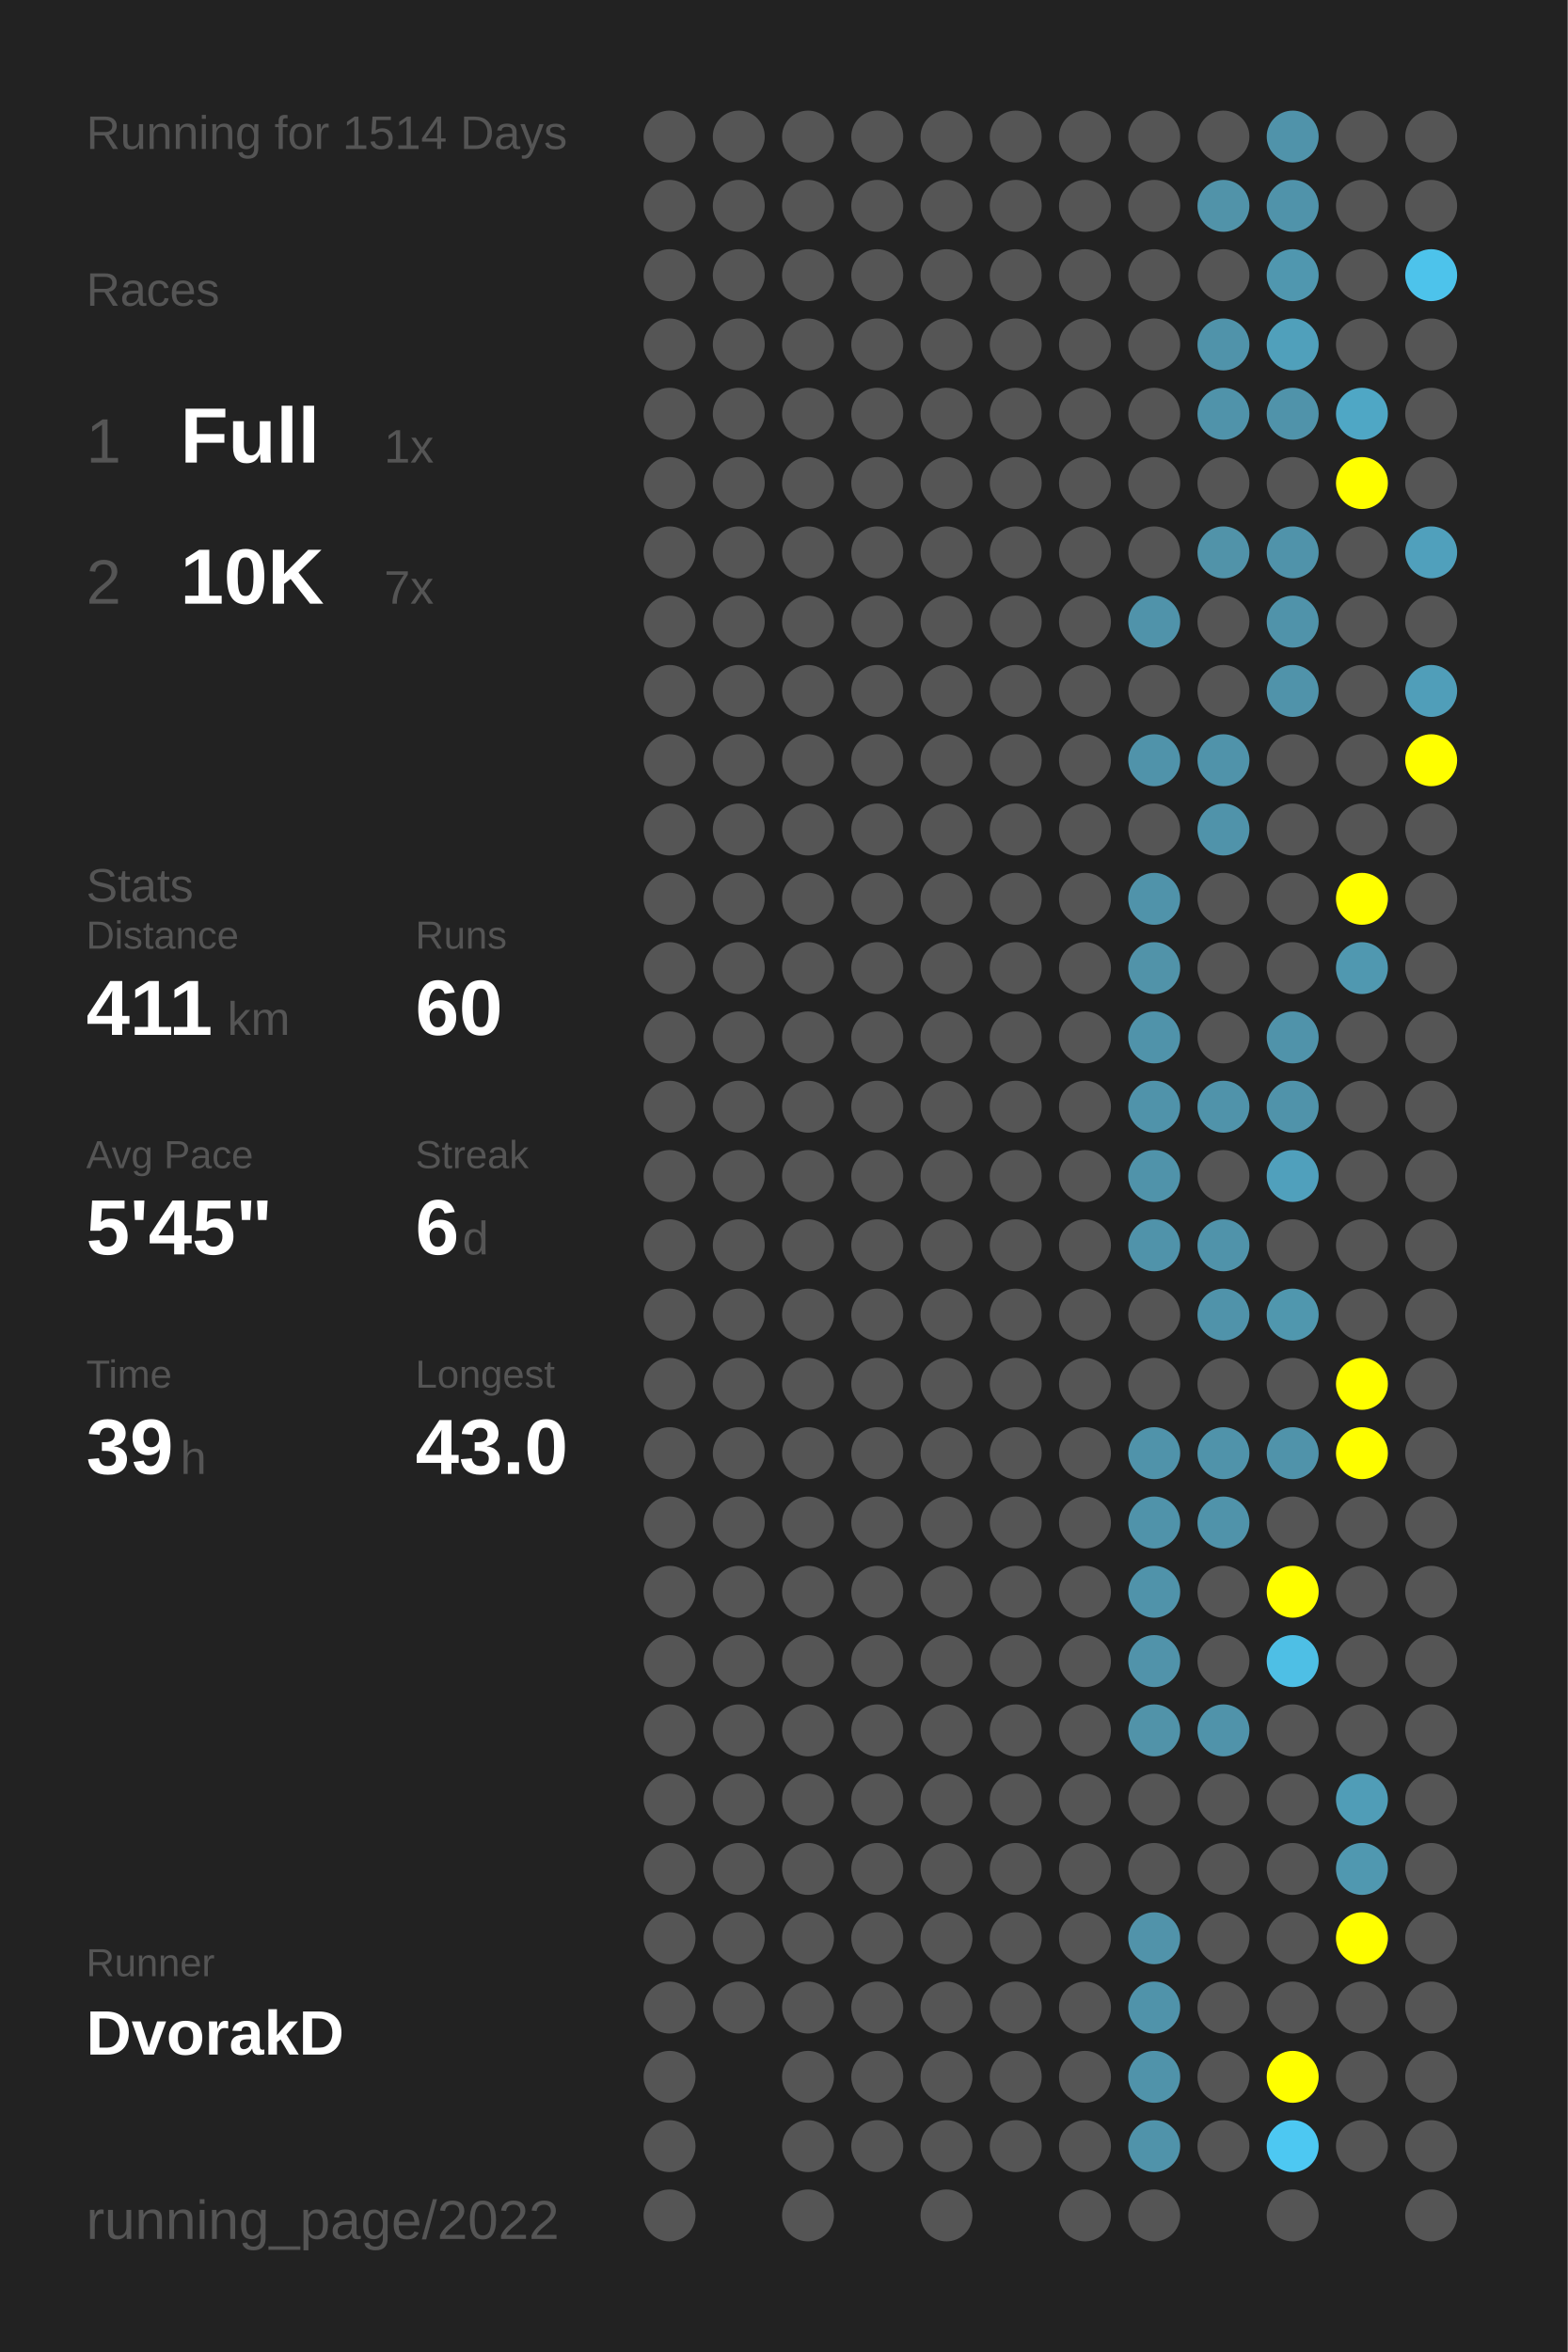
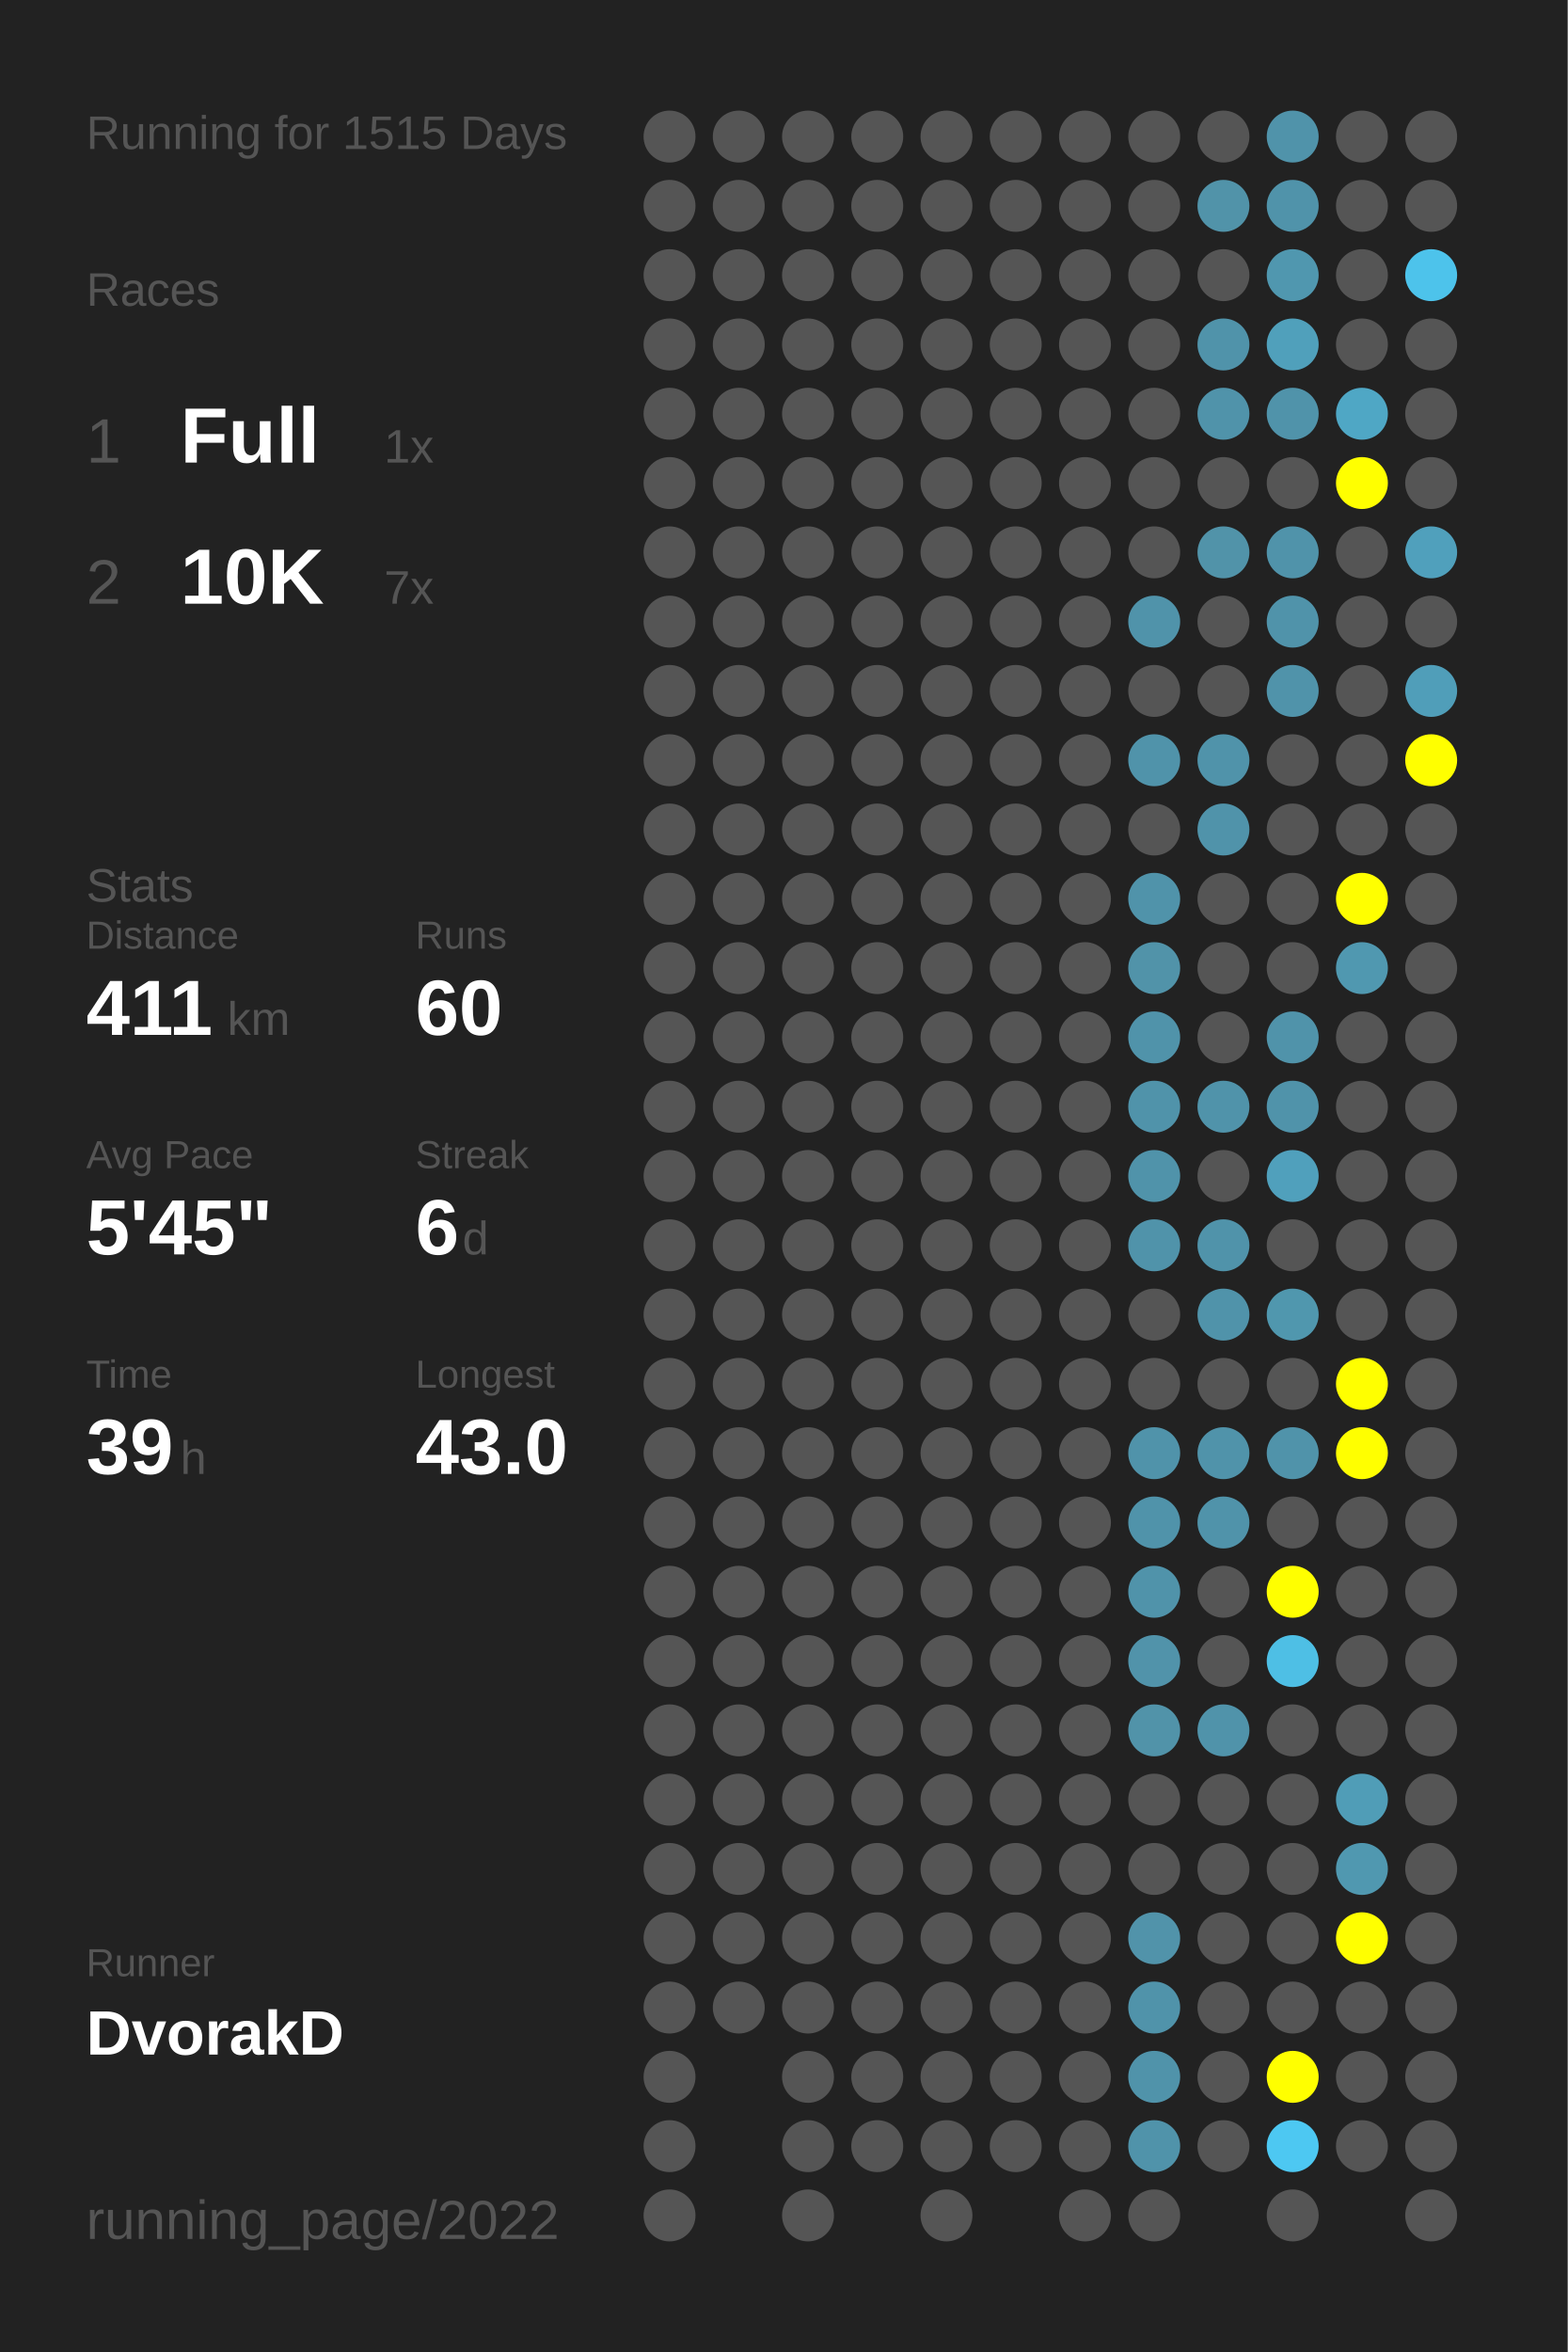
<svg xmlns="http://www.w3.org/2000/svg" baseProfile="full" height="300mm" version="1.1" viewBox="0,0,200,300" width="200mm">
  <defs />
  <rect fill="#222222" height="300" width="200" x="0" y="0" />
-   <text fill="#555555" style="font-size:6px; font-family:Arial;" x="11" y="19">Running for 1514 Days</text>
+   <text fill="#555555" style="font-size:6px; font-family:Arial;" x="11" y="19">Running for 1515 Days</text>
  <text fill="#555555" style="font-size:6px; font-family:Arial;" x="11" y="39">Races</text>
  <text fill="#555555" style="font-size:8px; font-family:Arial;" x="11" y="59">1</text>
  <text fill="#FFFFFF" style="font-size:10px; font-family:Arial; font-weight:bold;" x="23" y="59">Full</text>
  <text fill="#555555" style="font-size:6px; font-family:Arial;" x="49" y="59">1x</text>
  <text fill="#555555" style="font-size:8px; font-family:Arial;" x="11" y="77">2</text>
  <text fill="#FFFFFF" style="font-size:10px; font-family:Arial; font-weight:bold;" x="23" y="77">10K</text>
  <text fill="#555555" style="font-size:6px; font-family:Arial;" x="49" y="77">7x</text>
  <text fill="#555555" style="font-size:6px; font-family:Arial;" x="11" y="115">Stats</text>
  <text fill="#555555" style="font-size:5px; font-family:Arial;" x="11" y="121">Distance</text>
  <text fill="#FFFFFF" style="font-size:10px; font-family:Arial; font-weight:bold;" x="11" y="132">411</text>
  <text fill="#555555" style="font-size:6px; font-family:Arial;" x="29" y="132">km</text>
  <text fill="#555555" style="font-size:5px; font-family:Arial;" x="53" y="121">Runs</text>
  <text fill="#FFFFFF" style="font-size:10px; font-family:Arial; font-weight:bold;" x="53" y="132">60</text>
  <text fill="#555555" style="font-size:5px; font-family:Arial;" x="11" y="149">Avg Pace</text>
  <text fill="#FFFFFF" style="font-size:10px; font-family:Arial; font-weight:bold;" x="11" y="160">5'45"</text>
  <text fill="#555555" style="font-size:5px; font-family:Arial;" x="53" y="149">Streak</text>
  <text fill="#FFFFFF" style="font-size:10px; font-family:Arial; font-weight:bold;" x="53" y="160">6</text>
  <text fill="#555555" style="font-size:6px; font-family:Arial;" x="59" y="160">d</text>
  <text fill="#555555" style="font-size:5px; font-family:Arial;" x="11" y="177">Time</text>
  <text fill="#FFFFFF" style="font-size:10px; font-family:Arial; font-weight:bold;" x="11" y="188">39</text>
  <text fill="#555555" style="font-size:6px; font-family:Arial;" x="23" y="188">h</text>
  <text fill="#555555" style="font-size:5px; font-family:Arial;" x="53" y="177">Longest</text>
  <text fill="#FFFFFF" style="font-size:10px; font-family:Arial; font-weight:bold;" x="53" y="188">43.0</text>
  <text fill="#555555" style="font-size:5px; font-family:Arial;" x="11" y="252.065">Runner</text>
  <text fill="#FFFFFF" style="font-size:8px; font-family:Arial; font-weight:bold;" x="11" y="262.065">DvorakD</text>
  <text fill="#555555" style="font-size:7px; font-family:Arial;" x="11" y="285.581">running_page/2022</text>
  <circle cx="85.417" cy="17.419" fill="#555555" r="3.312" />
  <circle cx="85.417" cy="26.258" fill="#555555" r="3.312" />
  <circle cx="85.417" cy="35.097" fill="#555555" r="3.312" />
  <circle cx="85.417" cy="43.935" fill="#555555" r="3.312" />
  <circle cx="85.417" cy="52.774" fill="#555555" r="3.312" />
  <circle cx="85.417" cy="61.613" fill="#555555" r="3.312" />
  <circle cx="85.417" cy="70.452" fill="#555555" r="3.312" />
  <circle cx="85.417" cy="79.29" fill="#555555" r="3.312" />
  <circle cx="85.417" cy="88.129" fill="#555555" r="3.312" />
  <circle cx="85.417" cy="96.968" fill="#555555" r="3.312" />
  <circle cx="85.417" cy="105.806" fill="#555555" r="3.312" />
  <circle cx="85.417" cy="114.645" fill="#555555" r="3.312" />
  <circle cx="85.417" cy="123.484" fill="#555555" r="3.312" />
  <circle cx="85.417" cy="132.323" fill="#555555" r="3.312" />
  <circle cx="85.417" cy="141.161" fill="#555555" r="3.312" />
  <circle cx="85.417" cy="150" fill="#555555" r="3.312" />
  <circle cx="85.417" cy="158.839" fill="#555555" r="3.312" />
  <circle cx="85.417" cy="167.677" fill="#555555" r="3.312" />
  <circle cx="85.417" cy="176.516" fill="#555555" r="3.312" />
  <circle cx="85.417" cy="185.355" fill="#555555" r="3.312" />
  <circle cx="85.417" cy="194.194" fill="#555555" r="3.312" />
  <circle cx="85.417" cy="203.032" fill="#555555" r="3.312" />
  <circle cx="85.417" cy="211.871" fill="#555555" r="3.312" />
  <circle cx="85.417" cy="220.71" fill="#555555" r="3.312" />
  <circle cx="85.417" cy="229.548" fill="#555555" r="3.312" />
  <circle cx="85.417" cy="238.387" fill="#555555" r="3.312" />
  <circle cx="85.417" cy="247.226" fill="#555555" r="3.312" />
  <circle cx="85.417" cy="256.065" fill="#555555" r="3.312" />
  <circle cx="85.417" cy="264.903" fill="#555555" r="3.312" />
  <circle cx="85.417" cy="273.742" fill="#555555" r="3.312" />
  <circle cx="85.417" cy="282.581" fill="#555555" r="3.312" />
  <circle cx="94.25" cy="17.419" fill="#555555" r="3.312" />
  <circle cx="94.25" cy="26.258" fill="#555555" r="3.312" />
  <circle cx="94.25" cy="35.097" fill="#555555" r="3.312" />
  <circle cx="94.25" cy="43.935" fill="#555555" r="3.312" />
  <circle cx="94.25" cy="52.774" fill="#555555" r="3.312" />
  <circle cx="94.25" cy="61.613" fill="#555555" r="3.312" />
  <circle cx="94.25" cy="70.452" fill="#555555" r="3.312" />
  <circle cx="94.25" cy="79.29" fill="#555555" r="3.312" />
  <circle cx="94.25" cy="88.129" fill="#555555" r="3.312" />
  <circle cx="94.25" cy="96.968" fill="#555555" r="3.312" />
  <circle cx="94.25" cy="105.806" fill="#555555" r="3.312" />
  <circle cx="94.25" cy="114.645" fill="#555555" r="3.312" />
  <circle cx="94.25" cy="123.484" fill="#555555" r="3.312" />
  <circle cx="94.25" cy="132.323" fill="#555555" r="3.312" />
  <circle cx="94.25" cy="141.161" fill="#555555" r="3.312" />
  <circle cx="94.25" cy="150" fill="#555555" r="3.312" />
  <circle cx="94.25" cy="158.839" fill="#555555" r="3.312" />
  <circle cx="94.25" cy="167.677" fill="#555555" r="3.312" />
  <circle cx="94.25" cy="176.516" fill="#555555" r="3.312" />
  <circle cx="94.25" cy="185.355" fill="#555555" r="3.312" />
  <circle cx="94.25" cy="194.194" fill="#555555" r="3.312" />
  <circle cx="94.25" cy="203.032" fill="#555555" r="3.312" />
  <circle cx="94.25" cy="211.871" fill="#555555" r="3.312" />
  <circle cx="94.25" cy="220.71" fill="#555555" r="3.312" />
  <circle cx="94.25" cy="229.548" fill="#555555" r="3.312" />
  <circle cx="94.25" cy="238.387" fill="#555555" r="3.312" />
  <circle cx="94.25" cy="247.226" fill="#555555" r="3.312" />
  <circle cx="94.25" cy="256.065" fill="#555555" r="3.312" />
  <circle cx="103.083" cy="17.419" fill="#555555" r="3.312" />
  <circle cx="103.083" cy="26.258" fill="#555555" r="3.312" />
  <circle cx="103.083" cy="35.097" fill="#555555" r="3.312" />
  <circle cx="103.083" cy="43.935" fill="#555555" r="3.312" />
  <circle cx="103.083" cy="52.774" fill="#555555" r="3.312" />
  <circle cx="103.083" cy="61.613" fill="#555555" r="3.312" />
  <circle cx="103.083" cy="70.452" fill="#555555" r="3.312" />
  <circle cx="103.083" cy="79.29" fill="#555555" r="3.312" />
  <circle cx="103.083" cy="88.129" fill="#555555" r="3.312" />
  <circle cx="103.083" cy="96.968" fill="#555555" r="3.312" />
  <circle cx="103.083" cy="105.806" fill="#555555" r="3.312" />
  <circle cx="103.083" cy="114.645" fill="#555555" r="3.312" />
  <circle cx="103.083" cy="123.484" fill="#555555" r="3.312" />
  <circle cx="103.083" cy="132.323" fill="#555555" r="3.312" />
  <circle cx="103.083" cy="141.161" fill="#555555" r="3.312" />
  <circle cx="103.083" cy="150" fill="#555555" r="3.312" />
  <circle cx="103.083" cy="158.839" fill="#555555" r="3.312" />
  <circle cx="103.083" cy="167.677" fill="#555555" r="3.312" />
  <circle cx="103.083" cy="176.516" fill="#555555" r="3.312" />
  <circle cx="103.083" cy="185.355" fill="#555555" r="3.312" />
  <circle cx="103.083" cy="194.194" fill="#555555" r="3.312" />
  <circle cx="103.083" cy="203.032" fill="#555555" r="3.312" />
  <circle cx="103.083" cy="211.871" fill="#555555" r="3.312" />
  <circle cx="103.083" cy="220.71" fill="#555555" r="3.312" />
  <circle cx="103.083" cy="229.548" fill="#555555" r="3.312" />
  <circle cx="103.083" cy="238.387" fill="#555555" r="3.312" />
  <circle cx="103.083" cy="247.226" fill="#555555" r="3.312" />
  <circle cx="103.083" cy="256.065" fill="#555555" r="3.312" />
  <circle cx="103.083" cy="264.903" fill="#555555" r="3.312" />
  <circle cx="103.083" cy="273.742" fill="#555555" r="3.312" />
  <circle cx="103.083" cy="282.581" fill="#555555" r="3.312" />
  <circle cx="111.917" cy="17.419" fill="#555555" r="3.312" />
  <circle cx="111.917" cy="26.258" fill="#555555" r="3.312" />
  <circle cx="111.917" cy="35.097" fill="#555555" r="3.312" />
  <circle cx="111.917" cy="43.935" fill="#555555" r="3.312" />
  <circle cx="111.917" cy="52.774" fill="#555555" r="3.312" />
  <circle cx="111.917" cy="61.613" fill="#555555" r="3.312" />
  <circle cx="111.917" cy="70.452" fill="#555555" r="3.312" />
  <circle cx="111.917" cy="79.29" fill="#555555" r="3.312" />
  <circle cx="111.917" cy="88.129" fill="#555555" r="3.312" />
  <circle cx="111.917" cy="96.968" fill="#555555" r="3.312" />
  <circle cx="111.917" cy="105.806" fill="#555555" r="3.312" />
  <circle cx="111.917" cy="114.645" fill="#555555" r="3.312" />
  <circle cx="111.917" cy="123.484" fill="#555555" r="3.312" />
  <circle cx="111.917" cy="132.323" fill="#555555" r="3.312" />
  <circle cx="111.917" cy="141.161" fill="#555555" r="3.312" />
  <circle cx="111.917" cy="150" fill="#555555" r="3.312" />
  <circle cx="111.917" cy="158.839" fill="#555555" r="3.312" />
  <circle cx="111.917" cy="167.677" fill="#555555" r="3.312" />
  <circle cx="111.917" cy="176.516" fill="#555555" r="3.312" />
  <circle cx="111.917" cy="185.355" fill="#555555" r="3.312" />
  <circle cx="111.917" cy="194.194" fill="#555555" r="3.312" />
  <circle cx="111.917" cy="203.032" fill="#555555" r="3.312" />
  <circle cx="111.917" cy="211.871" fill="#555555" r="3.312" />
  <circle cx="111.917" cy="220.71" fill="#555555" r="3.312" />
  <circle cx="111.917" cy="229.548" fill="#555555" r="3.312" />
  <circle cx="111.917" cy="238.387" fill="#555555" r="3.312" />
  <circle cx="111.917" cy="247.226" fill="#555555" r="3.312" />
  <circle cx="111.917" cy="256.065" fill="#555555" r="3.312" />
  <circle cx="111.917" cy="264.903" fill="#555555" r="3.312" />
  <circle cx="111.917" cy="273.742" fill="#555555" r="3.312" />
  <circle cx="120.75" cy="17.419" fill="#555555" r="3.312" />
  <circle cx="120.75" cy="26.258" fill="#555555" r="3.312" />
  <circle cx="120.75" cy="35.097" fill="#555555" r="3.312" />
  <circle cx="120.75" cy="43.935" fill="#555555" r="3.312" />
  <circle cx="120.75" cy="52.774" fill="#555555" r="3.312" />
  <circle cx="120.75" cy="61.613" fill="#555555" r="3.312" />
  <circle cx="120.75" cy="70.452" fill="#555555" r="3.312" />
  <circle cx="120.75" cy="79.29" fill="#555555" r="3.312" />
  <circle cx="120.75" cy="88.129" fill="#555555" r="3.312" />
  <circle cx="120.75" cy="96.968" fill="#555555" r="3.312" />
  <circle cx="120.75" cy="105.806" fill="#555555" r="3.312" />
  <circle cx="120.75" cy="114.645" fill="#555555" r="3.312" />
  <circle cx="120.75" cy="123.484" fill="#555555" r="3.312" />
  <circle cx="120.75" cy="132.323" fill="#555555" r="3.312" />
  <circle cx="120.75" cy="141.161" fill="#555555" r="3.312" />
  <circle cx="120.75" cy="150" fill="#555555" r="3.312" />
  <circle cx="120.75" cy="158.839" fill="#555555" r="3.312" />
  <circle cx="120.75" cy="167.677" fill="#555555" r="3.312" />
  <circle cx="120.75" cy="176.516" fill="#555555" r="3.312" />
  <circle cx="120.75" cy="185.355" fill="#555555" r="3.312" />
  <circle cx="120.75" cy="194.194" fill="#555555" r="3.312" />
  <circle cx="120.75" cy="203.032" fill="#555555" r="3.312" />
  <circle cx="120.75" cy="211.871" fill="#555555" r="3.312" />
  <circle cx="120.75" cy="220.71" fill="#555555" r="3.312" />
  <circle cx="120.75" cy="229.548" fill="#555555" r="3.312" />
  <circle cx="120.75" cy="238.387" fill="#555555" r="3.312" />
  <circle cx="120.75" cy="247.226" fill="#555555" r="3.312" />
  <circle cx="120.75" cy="256.065" fill="#555555" r="3.312" />
  <circle cx="120.75" cy="264.903" fill="#555555" r="3.312" />
  <circle cx="120.75" cy="273.742" fill="#555555" r="3.312" />
  <circle cx="120.75" cy="282.581" fill="#555555" r="3.312" />
  <circle cx="129.583" cy="17.419" fill="#555555" r="3.312" />
  <circle cx="129.583" cy="26.258" fill="#555555" r="3.312" />
  <circle cx="129.583" cy="35.097" fill="#555555" r="3.312" />
  <circle cx="129.583" cy="43.935" fill="#555555" r="3.312" />
  <circle cx="129.583" cy="52.774" fill="#555555" r="3.312" />
  <circle cx="129.583" cy="61.613" fill="#555555" r="3.312" />
  <circle cx="129.583" cy="70.452" fill="#555555" r="3.312" />
  <circle cx="129.583" cy="79.29" fill="#555555" r="3.312" />
  <circle cx="129.583" cy="88.129" fill="#555555" r="3.312" />
  <circle cx="129.583" cy="96.968" fill="#555555" r="3.312" />
  <circle cx="129.583" cy="105.806" fill="#555555" r="3.312" />
  <circle cx="129.583" cy="114.645" fill="#555555" r="3.312" />
  <circle cx="129.583" cy="123.484" fill="#555555" r="3.312" />
  <circle cx="129.583" cy="132.323" fill="#555555" r="3.312" />
  <circle cx="129.583" cy="141.161" fill="#555555" r="3.312" />
  <circle cx="129.583" cy="150" fill="#555555" r="3.312" />
  <circle cx="129.583" cy="158.839" fill="#555555" r="3.312" />
  <circle cx="129.583" cy="167.677" fill="#555555" r="3.312" />
  <circle cx="129.583" cy="176.516" fill="#555555" r="3.312" />
  <circle cx="129.583" cy="185.355" fill="#555555" r="3.312" />
  <circle cx="129.583" cy="194.194" fill="#555555" r="3.312" />
  <circle cx="129.583" cy="203.032" fill="#555555" r="3.312" />
  <circle cx="129.583" cy="211.871" fill="#555555" r="3.312" />
  <circle cx="129.583" cy="220.71" fill="#555555" r="3.312" />
  <circle cx="129.583" cy="229.548" fill="#555555" r="3.312" />
  <circle cx="129.583" cy="238.387" fill="#555555" r="3.312" />
  <circle cx="129.583" cy="247.226" fill="#555555" r="3.312" />
  <circle cx="129.583" cy="256.065" fill="#555555" r="3.312" />
  <circle cx="129.583" cy="264.903" fill="#555555" r="3.312" />
  <circle cx="129.583" cy="273.742" fill="#555555" r="3.312" />
  <circle cx="138.417" cy="17.419" fill="#555555" r="3.312" />
  <circle cx="138.417" cy="26.258" fill="#555555" r="3.312" />
  <circle cx="138.417" cy="35.097" fill="#555555" r="3.312" />
  <circle cx="138.417" cy="43.935" fill="#555555" r="3.312" />
  <circle cx="138.417" cy="52.774" fill="#555555" r="3.312" />
  <circle cx="138.417" cy="61.613" fill="#555555" r="3.312" />
  <circle cx="138.417" cy="70.452" fill="#555555" r="3.312" />
  <circle cx="138.417" cy="79.29" fill="#555555" r="3.312" />
  <circle cx="138.417" cy="88.129" fill="#555555" r="3.312" />
  <circle cx="138.417" cy="96.968" fill="#555555" r="3.312" />
  <circle cx="138.417" cy="105.806" fill="#555555" r="3.312" />
  <circle cx="138.417" cy="114.645" fill="#555555" r="3.312" />
  <circle cx="138.417" cy="123.484" fill="#555555" r="3.312" />
  <circle cx="138.417" cy="132.323" fill="#555555" r="3.312" />
  <circle cx="138.417" cy="141.161" fill="#555555" r="3.312" />
  <circle cx="138.417" cy="150" fill="#555555" r="3.312" />
  <circle cx="138.417" cy="158.839" fill="#555555" r="3.312" />
  <circle cx="138.417" cy="167.677" fill="#555555" r="3.312" />
  <circle cx="138.417" cy="176.516" fill="#555555" r="3.312" />
  <circle cx="138.417" cy="185.355" fill="#555555" r="3.312" />
  <circle cx="138.417" cy="194.194" fill="#555555" r="3.312" />
  <circle cx="138.417" cy="203.032" fill="#555555" r="3.312" />
  <circle cx="138.417" cy="211.871" fill="#555555" r="3.312" />
  <circle cx="138.417" cy="220.71" fill="#555555" r="3.312" />
  <circle cx="138.417" cy="229.548" fill="#555555" r="3.312" />
  <circle cx="138.417" cy="238.387" fill="#555555" r="3.312" />
  <circle cx="138.417" cy="247.226" fill="#555555" r="3.312" />
  <circle cx="138.417" cy="256.065" fill="#555555" r="3.312" />
  <circle cx="138.417" cy="264.903" fill="#555555" r="3.312" />
  <circle cx="138.417" cy="273.742" fill="#555555" r="3.312" />
  <circle cx="138.417" cy="282.581" fill="#555555" r="3.312" />
  <circle cx="147.25" cy="17.419" fill="#555555" r="3.312" />
  <circle cx="147.25" cy="26.258" fill="#555555" r="3.312" />
  <circle cx="147.25" cy="35.097" fill="#555555" r="3.312" />
  <circle cx="147.25" cy="43.935" fill="#555555" r="3.312" />
  <circle cx="147.25" cy="52.774" fill="#555555" r="3.312" />
  <circle cx="147.25" cy="61.613" fill="#555555" r="3.312" />
  <circle cx="147.25" cy="70.452" fill="#555555" r="3.312" />
  <circle cx="147.25" cy="79.29" fill="#5093aa" r="3.312" />
  <circle cx="147.25" cy="88.129" fill="#555555" r="3.312" />
  <circle cx="147.25" cy="96.968" fill="#5093aa" r="3.312" />
  <circle cx="147.25" cy="105.806" fill="#555555" r="3.312" />
  <circle cx="147.25" cy="114.645" fill="#5093aa" r="3.312" />
  <circle cx="147.25" cy="123.484" fill="#5193a9" r="3.312" />
  <circle cx="147.25" cy="132.323" fill="#5093aa" r="3.312" />
  <circle cx="147.25" cy="141.161" fill="#5093aa" r="3.312" />
  <circle cx="147.25" cy="150" fill="#5093aa" r="3.312" />
  <circle cx="147.25" cy="158.839" fill="#5093aa" r="3.312" />
  <circle cx="147.25" cy="167.677" fill="#555555" r="3.312" />
  <circle cx="147.25" cy="176.516" fill="#555555" r="3.312" />
  <circle cx="147.25" cy="185.355" fill="#5093aa" r="3.312" />
  <circle cx="147.25" cy="194.194" fill="#5093aa" r="3.312" />
  <circle cx="147.25" cy="203.032" fill="#5093aa" r="3.312" />
  <circle cx="147.25" cy="211.871" fill="#5193aa" r="3.312" />
  <circle cx="147.25" cy="220.71" fill="#5193a9" r="3.312" />
  <circle cx="147.25" cy="229.548" fill="#555555" r="3.312" />
  <circle cx="147.25" cy="238.387" fill="#555555" r="3.312" />
  <circle cx="147.25" cy="247.226" fill="#5193aa" r="3.312" />
  <circle cx="147.25" cy="256.065" fill="#5093aa" r="3.312" />
  <circle cx="147.25" cy="264.903" fill="#5093aa" r="3.312" />
  <circle cx="147.25" cy="273.742" fill="#5093aa" r="3.312" />
  <circle cx="147.25" cy="282.581" fill="#555555" r="3.312" />
  <circle cx="156.083" cy="17.419" fill="#555555" r="3.312" />
  <circle cx="156.083" cy="26.258" fill="#5193a9" r="3.312" />
  <circle cx="156.083" cy="35.097" fill="#555555" r="3.312" />
  <circle cx="156.083" cy="43.935" fill="#5093aa" r="3.312" />
  <circle cx="156.083" cy="52.774" fill="#5093aa" r="3.312" />
  <circle cx="156.083" cy="61.613" fill="#555555" r="3.312" />
  <circle cx="156.083" cy="70.452" fill="#5193a9" r="3.312" />
  <circle cx="156.083" cy="79.29" fill="#555555" r="3.312" />
  <circle cx="156.083" cy="88.129" fill="#555555" r="3.312" />
  <circle cx="156.083" cy="96.968" fill="#5093aa" r="3.312" />
  <circle cx="156.083" cy="105.806" fill="#5093aa" r="3.312" />
  <circle cx="156.083" cy="114.645" fill="#555555" r="3.312" />
  <circle cx="156.083" cy="123.484" fill="#555555" r="3.312" />
  <circle cx="156.083" cy="132.323" fill="#555555" r="3.312" />
  <circle cx="156.083" cy="141.161" fill="#5093aa" r="3.312" />
  <circle cx="156.083" cy="150" fill="#555555" r="3.312" />
  <circle cx="156.083" cy="158.839" fill="#5093aa" r="3.312" />
  <circle cx="156.083" cy="167.677" fill="#5093aa" r="3.312" />
  <circle cx="156.083" cy="176.516" fill="#555555" r="3.312" />
  <circle cx="156.083" cy="185.355" fill="#5093aa" r="3.312" />
  <circle cx="156.083" cy="194.194" fill="#5093aa" r="3.312" />
  <circle cx="156.083" cy="203.032" fill="#555555" r="3.312" />
  <circle cx="156.083" cy="211.871" fill="#555555" r="3.312" />
  <circle cx="156.083" cy="220.71" fill="#5093aa" r="3.312" />
  <circle cx="156.083" cy="229.548" fill="#555555" r="3.312" />
  <circle cx="156.083" cy="238.387" fill="#555555" r="3.312" />
  <circle cx="156.083" cy="247.226" fill="#555555" r="3.312" />
  <circle cx="156.083" cy="256.065" fill="#555555" r="3.312" />
  <circle cx="156.083" cy="264.903" fill="#555555" r="3.312" />
  <circle cx="156.083" cy="273.742" fill="#555555" r="3.312" />
  <circle cx="164.917" cy="17.419" fill="#5093aa" r="3.312" />
  <circle cx="164.917" cy="26.258" fill="#5093aa" r="3.312" />
  <circle cx="164.917" cy="35.097" fill="#5097af" r="3.312" />
  <circle cx="164.917" cy="43.935" fill="#50a0bb" r="3.312" />
  <circle cx="164.917" cy="52.774" fill="#5093aa" r="3.312" />
  <circle cx="164.917" cy="61.613" fill="#555555" r="3.312" />
  <circle cx="164.917" cy="70.452" fill="#5093aa" r="3.312" />
  <circle cx="164.917" cy="79.29" fill="#5093aa" r="3.312" />
  <circle cx="164.917" cy="88.129" fill="#5093aa" r="3.312" />
  <circle cx="164.917" cy="96.968" fill="#555555" r="3.312" />
  <circle cx="164.917" cy="105.806" fill="#555555" r="3.312" />
  <circle cx="164.917" cy="114.645" fill="#555555" r="3.312" />
  <circle cx="164.917" cy="123.484" fill="#555555" r="3.312" />
  <circle cx="164.917" cy="132.323" fill="#5093aa" r="3.312" />
  <circle cx="164.917" cy="141.161" fill="#5093aa" r="3.312" />
  <circle cx="164.917" cy="150" fill="#50a0bc" r="3.312" />
  <circle cx="164.917" cy="158.839" fill="#555555" r="3.312" />
  <circle cx="164.917" cy="167.677" fill="#5097ae" r="3.312" />
  <circle cx="164.917" cy="176.516" fill="#555555" r="3.312" />
  <circle cx="164.917" cy="185.355" fill="#5093aa" r="3.312" />
  <circle cx="164.917" cy="194.194" fill="#555555" r="3.312" />
  <circle cx="164.917" cy="203.032" fill="#FFFF00" r="3.312" />
  <circle cx="164.917" cy="211.871" fill="#4ebfe5" r="3.312" />
  <circle cx="164.917" cy="220.71" fill="#555555" r="3.312" />
  <circle cx="164.917" cy="229.548" fill="#555555" r="3.312" />
  <circle cx="164.917" cy="238.387" fill="#555555" r="3.312" />
  <circle cx="164.917" cy="247.226" fill="#555555" r="3.312" />
  <circle cx="164.917" cy="256.065" fill="#555555" r="3.312" />
  <circle cx="164.917" cy="264.903" fill="#FFFF00" r="3.312" />
  <circle cx="164.917" cy="273.742" fill="#4dc8f2" r="3.312" />
  <circle cx="164.917" cy="282.581" fill="#555555" r="3.312" />
  <circle cx="173.75" cy="17.419" fill="#555555" r="3.312" />
  <circle cx="173.75" cy="26.258" fill="#555555" r="3.312" />
  <circle cx="173.75" cy="35.097" fill="#555555" r="3.312" />
  <circle cx="173.75" cy="43.935" fill="#555555" r="3.312" />
  <circle cx="173.75" cy="52.774" fill="#4fa7c5" r="3.312" />
  <circle cx="173.75" cy="61.613" fill="#FFFF00" r="3.312" />
  <circle cx="173.75" cy="70.452" fill="#555555" r="3.312" />
  <circle cx="173.75" cy="79.29" fill="#555555" r="3.312" />
  <circle cx="173.75" cy="88.129" fill="#555555" r="3.312" />
  <circle cx="173.75" cy="96.968" fill="#555555" r="3.312" />
  <circle cx="173.75" cy="105.806" fill="#555555" r="3.312" />
  <circle cx="173.75" cy="114.645" fill="#FFFF00" r="3.312" />
  <circle cx="173.75" cy="123.484" fill="#5098b0" r="3.312" />
  <circle cx="173.75" cy="132.323" fill="#555555" r="3.312" />
  <circle cx="173.75" cy="141.161" fill="#555555" r="3.312" />
  <circle cx="173.75" cy="150" fill="#555555" r="3.312" />
  <circle cx="173.75" cy="158.839" fill="#555555" r="3.312" />
  <circle cx="173.75" cy="167.677" fill="#555555" r="3.312" />
  <circle cx="173.75" cy="176.516" fill="#FFFF00" r="3.312" />
  <circle cx="173.75" cy="185.355" fill="#FFFF00" r="3.312" />
  <circle cx="173.75" cy="194.194" fill="#555555" r="3.312" />
  <circle cx="173.75" cy="203.032" fill="#555555" r="3.312" />
  <circle cx="173.75" cy="211.871" fill="#555555" r="3.312" />
  <circle cx="173.75" cy="220.71" fill="#555555" r="3.312" />
  <circle cx="173.75" cy="229.548" fill="#509db7" r="3.312" />
  <circle cx="173.75" cy="238.387" fill="#5098b0" r="3.312" />
  <circle cx="173.75" cy="247.226" fill="#FFFF00" r="3.312" />
  <circle cx="173.75" cy="256.065" fill="#555555" r="3.312" />
  <circle cx="173.75" cy="264.903" fill="#555555" r="3.312" />
  <circle cx="173.75" cy="273.742" fill="#555555" r="3.312" />
  <circle cx="182.583" cy="17.419" fill="#555555" r="3.312" />
  <circle cx="182.583" cy="26.258" fill="#555555" r="3.312" />
  <circle cx="182.583" cy="35.097" fill="#4dc3eb" r="3.312" />
  <circle cx="182.583" cy="43.935" fill="#555555" r="3.312" />
  <circle cx="182.583" cy="52.774" fill="#555555" r="3.312" />
  <circle cx="182.583" cy="61.613" fill="#555555" r="3.312" />
  <circle cx="182.583" cy="70.452" fill="#50a0bc" r="3.312" />
  <circle cx="182.583" cy="79.29" fill="#555555" r="3.312" />
  <circle cx="182.583" cy="88.129" fill="#509eb9" r="3.312" />
  <circle cx="182.583" cy="96.968" fill="#FFFF00" r="3.312" />
  <circle cx="182.583" cy="105.806" fill="#555555" r="3.312" />
  <circle cx="182.583" cy="114.645" fill="#555555" r="3.312" />
  <circle cx="182.583" cy="123.484" fill="#555555" r="3.312" />
  <circle cx="182.583" cy="132.323" fill="#555555" r="3.312" />
  <circle cx="182.583" cy="141.161" fill="#555555" r="3.312" />
  <circle cx="182.583" cy="150" fill="#555555" r="3.312" />
  <circle cx="182.583" cy="158.839" fill="#555555" r="3.312" />
  <circle cx="182.583" cy="167.677" fill="#555555" r="3.312" />
  <circle cx="182.583" cy="176.516" fill="#555555" r="3.312" />
  <circle cx="182.583" cy="185.355" fill="#555555" r="3.312" />
  <circle cx="182.583" cy="194.194" fill="#555555" r="3.312" />
  <circle cx="182.583" cy="203.032" fill="#555555" r="3.312" />
  <circle cx="182.583" cy="211.871" fill="#555555" r="3.312" />
  <circle cx="182.583" cy="220.71" fill="#555555" r="3.312" />
  <circle cx="182.583" cy="229.548" fill="#555555" r="3.312" />
  <circle cx="182.583" cy="238.387" fill="#555555" r="3.312" />
  <circle cx="182.583" cy="247.226" fill="#555555" r="3.312" />
  <circle cx="182.583" cy="256.065" fill="#555555" r="3.312" />
  <circle cx="182.583" cy="264.903" fill="#555555" r="3.312" />
  <circle cx="182.583" cy="273.742" fill="#555555" r="3.312" />
  <circle cx="182.583" cy="282.581" fill="#555555" r="3.312" />
</svg>
